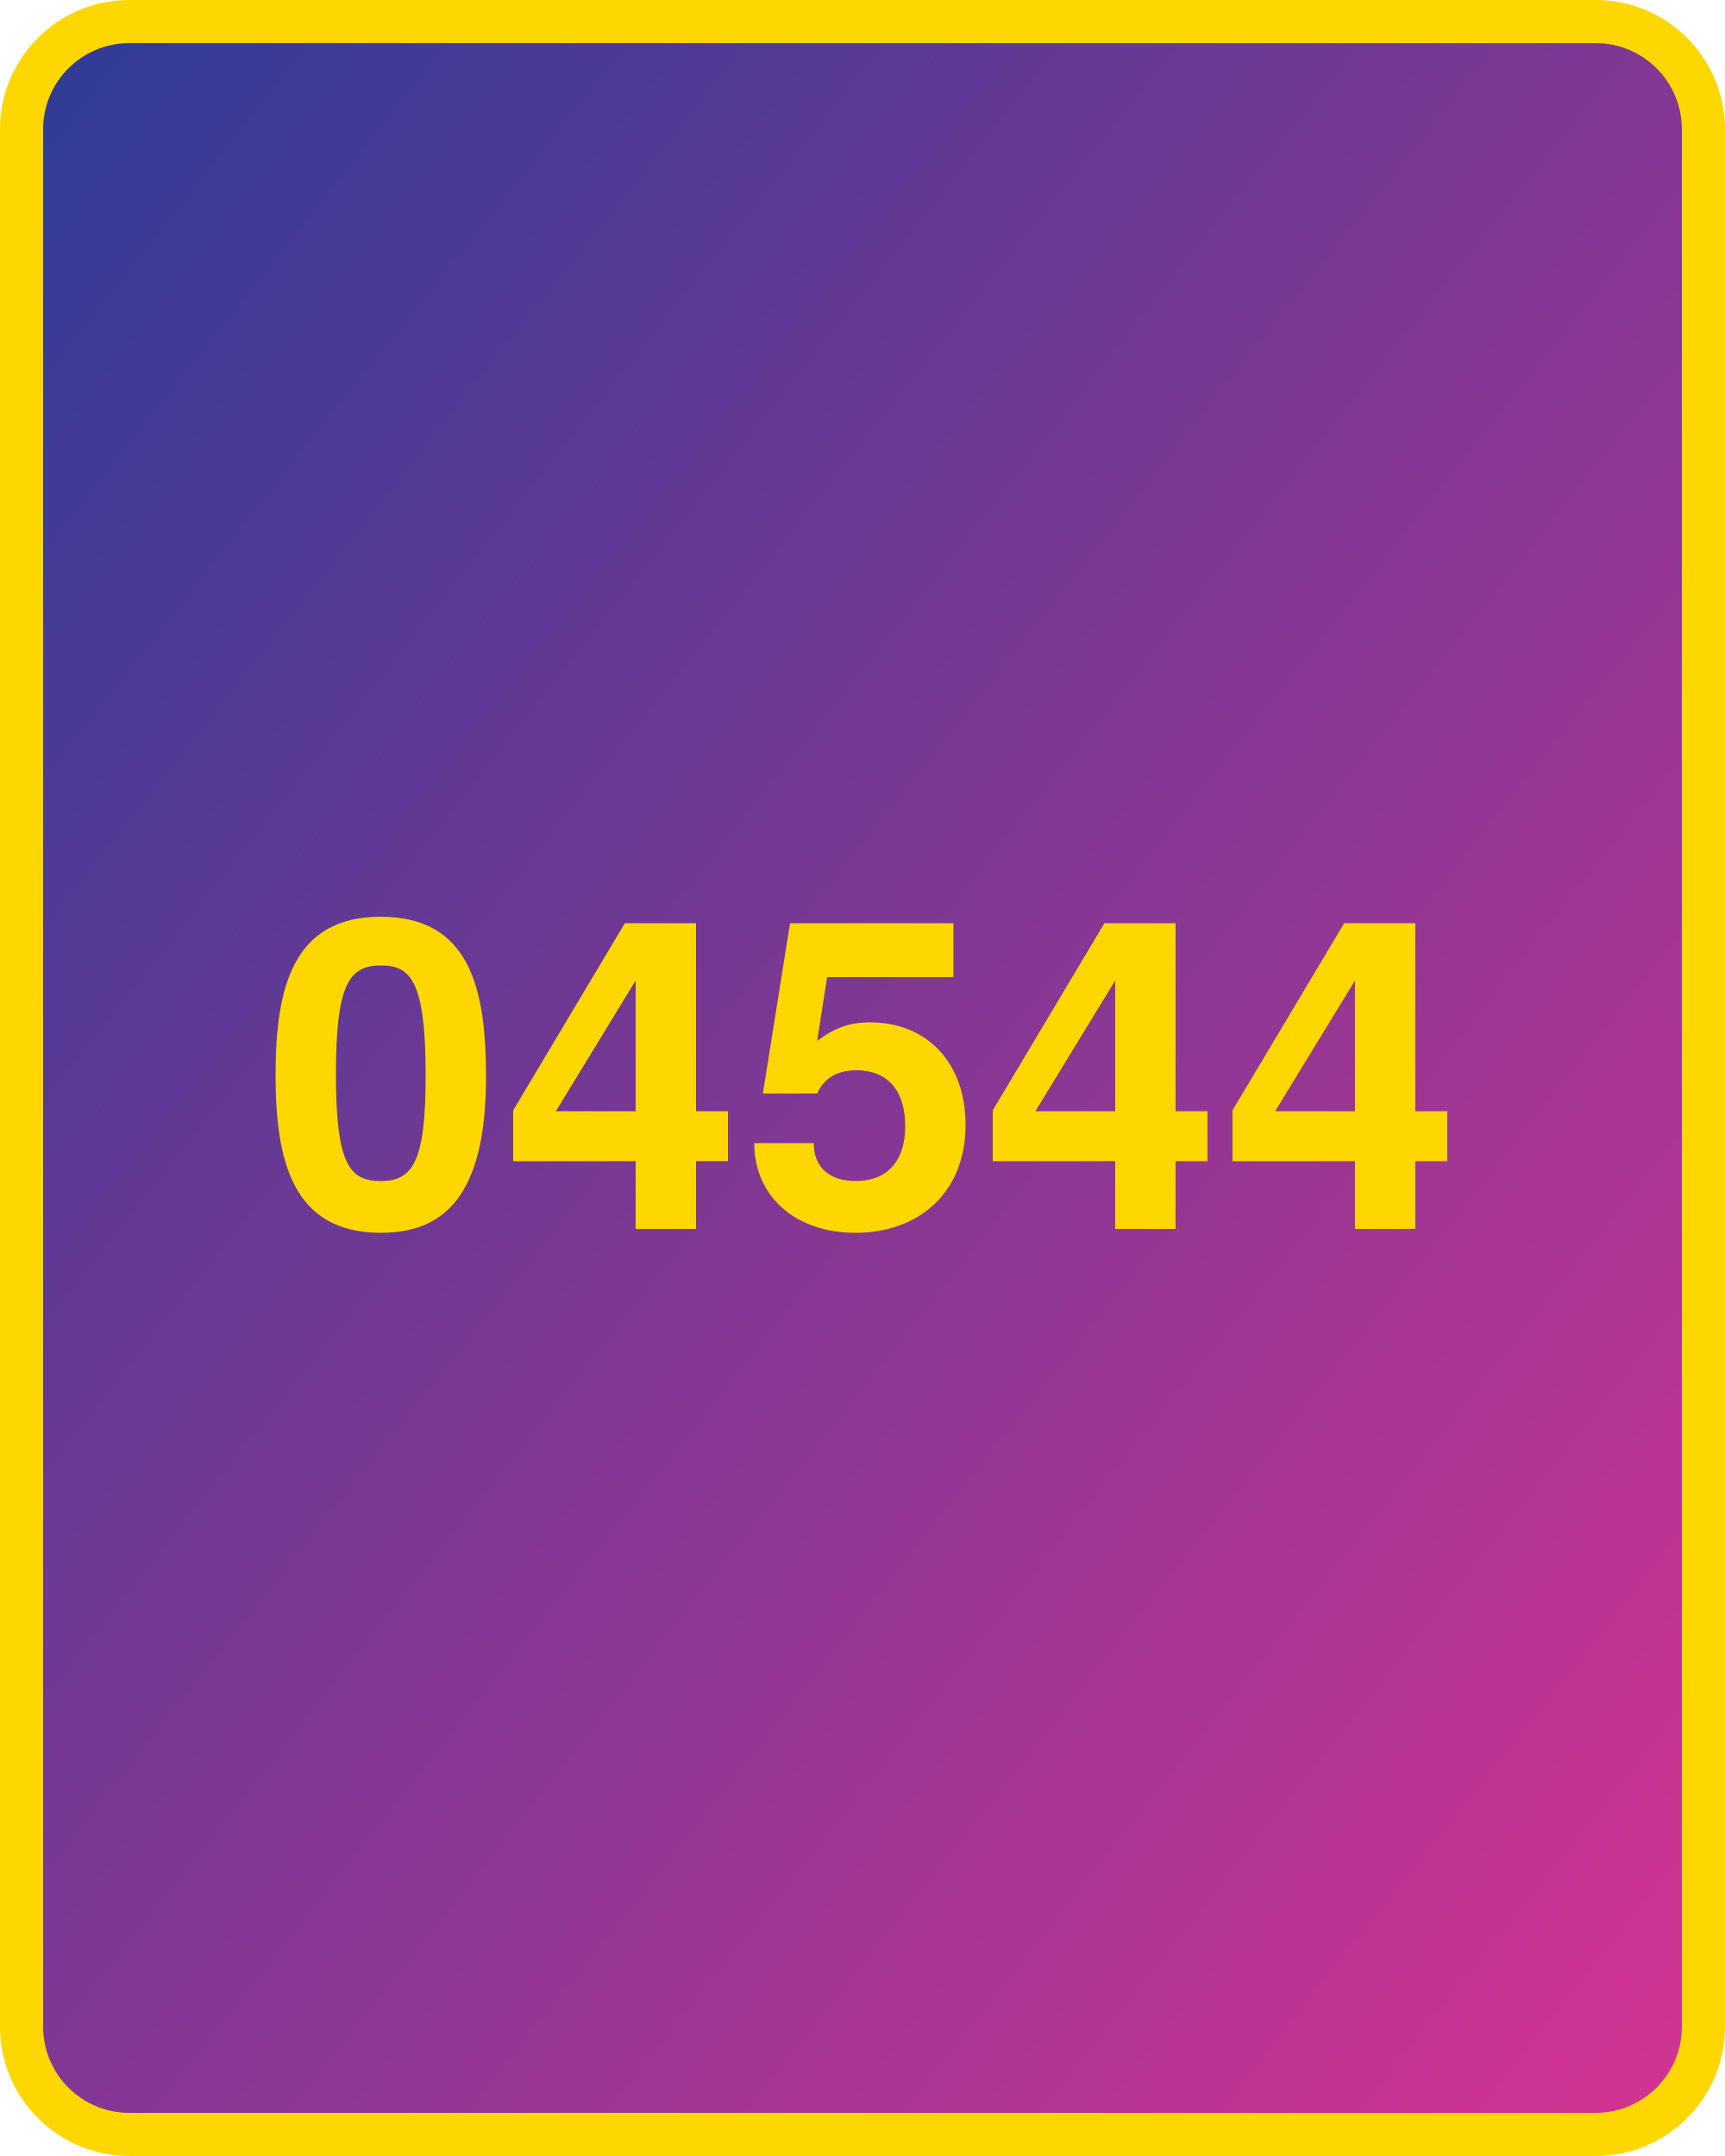
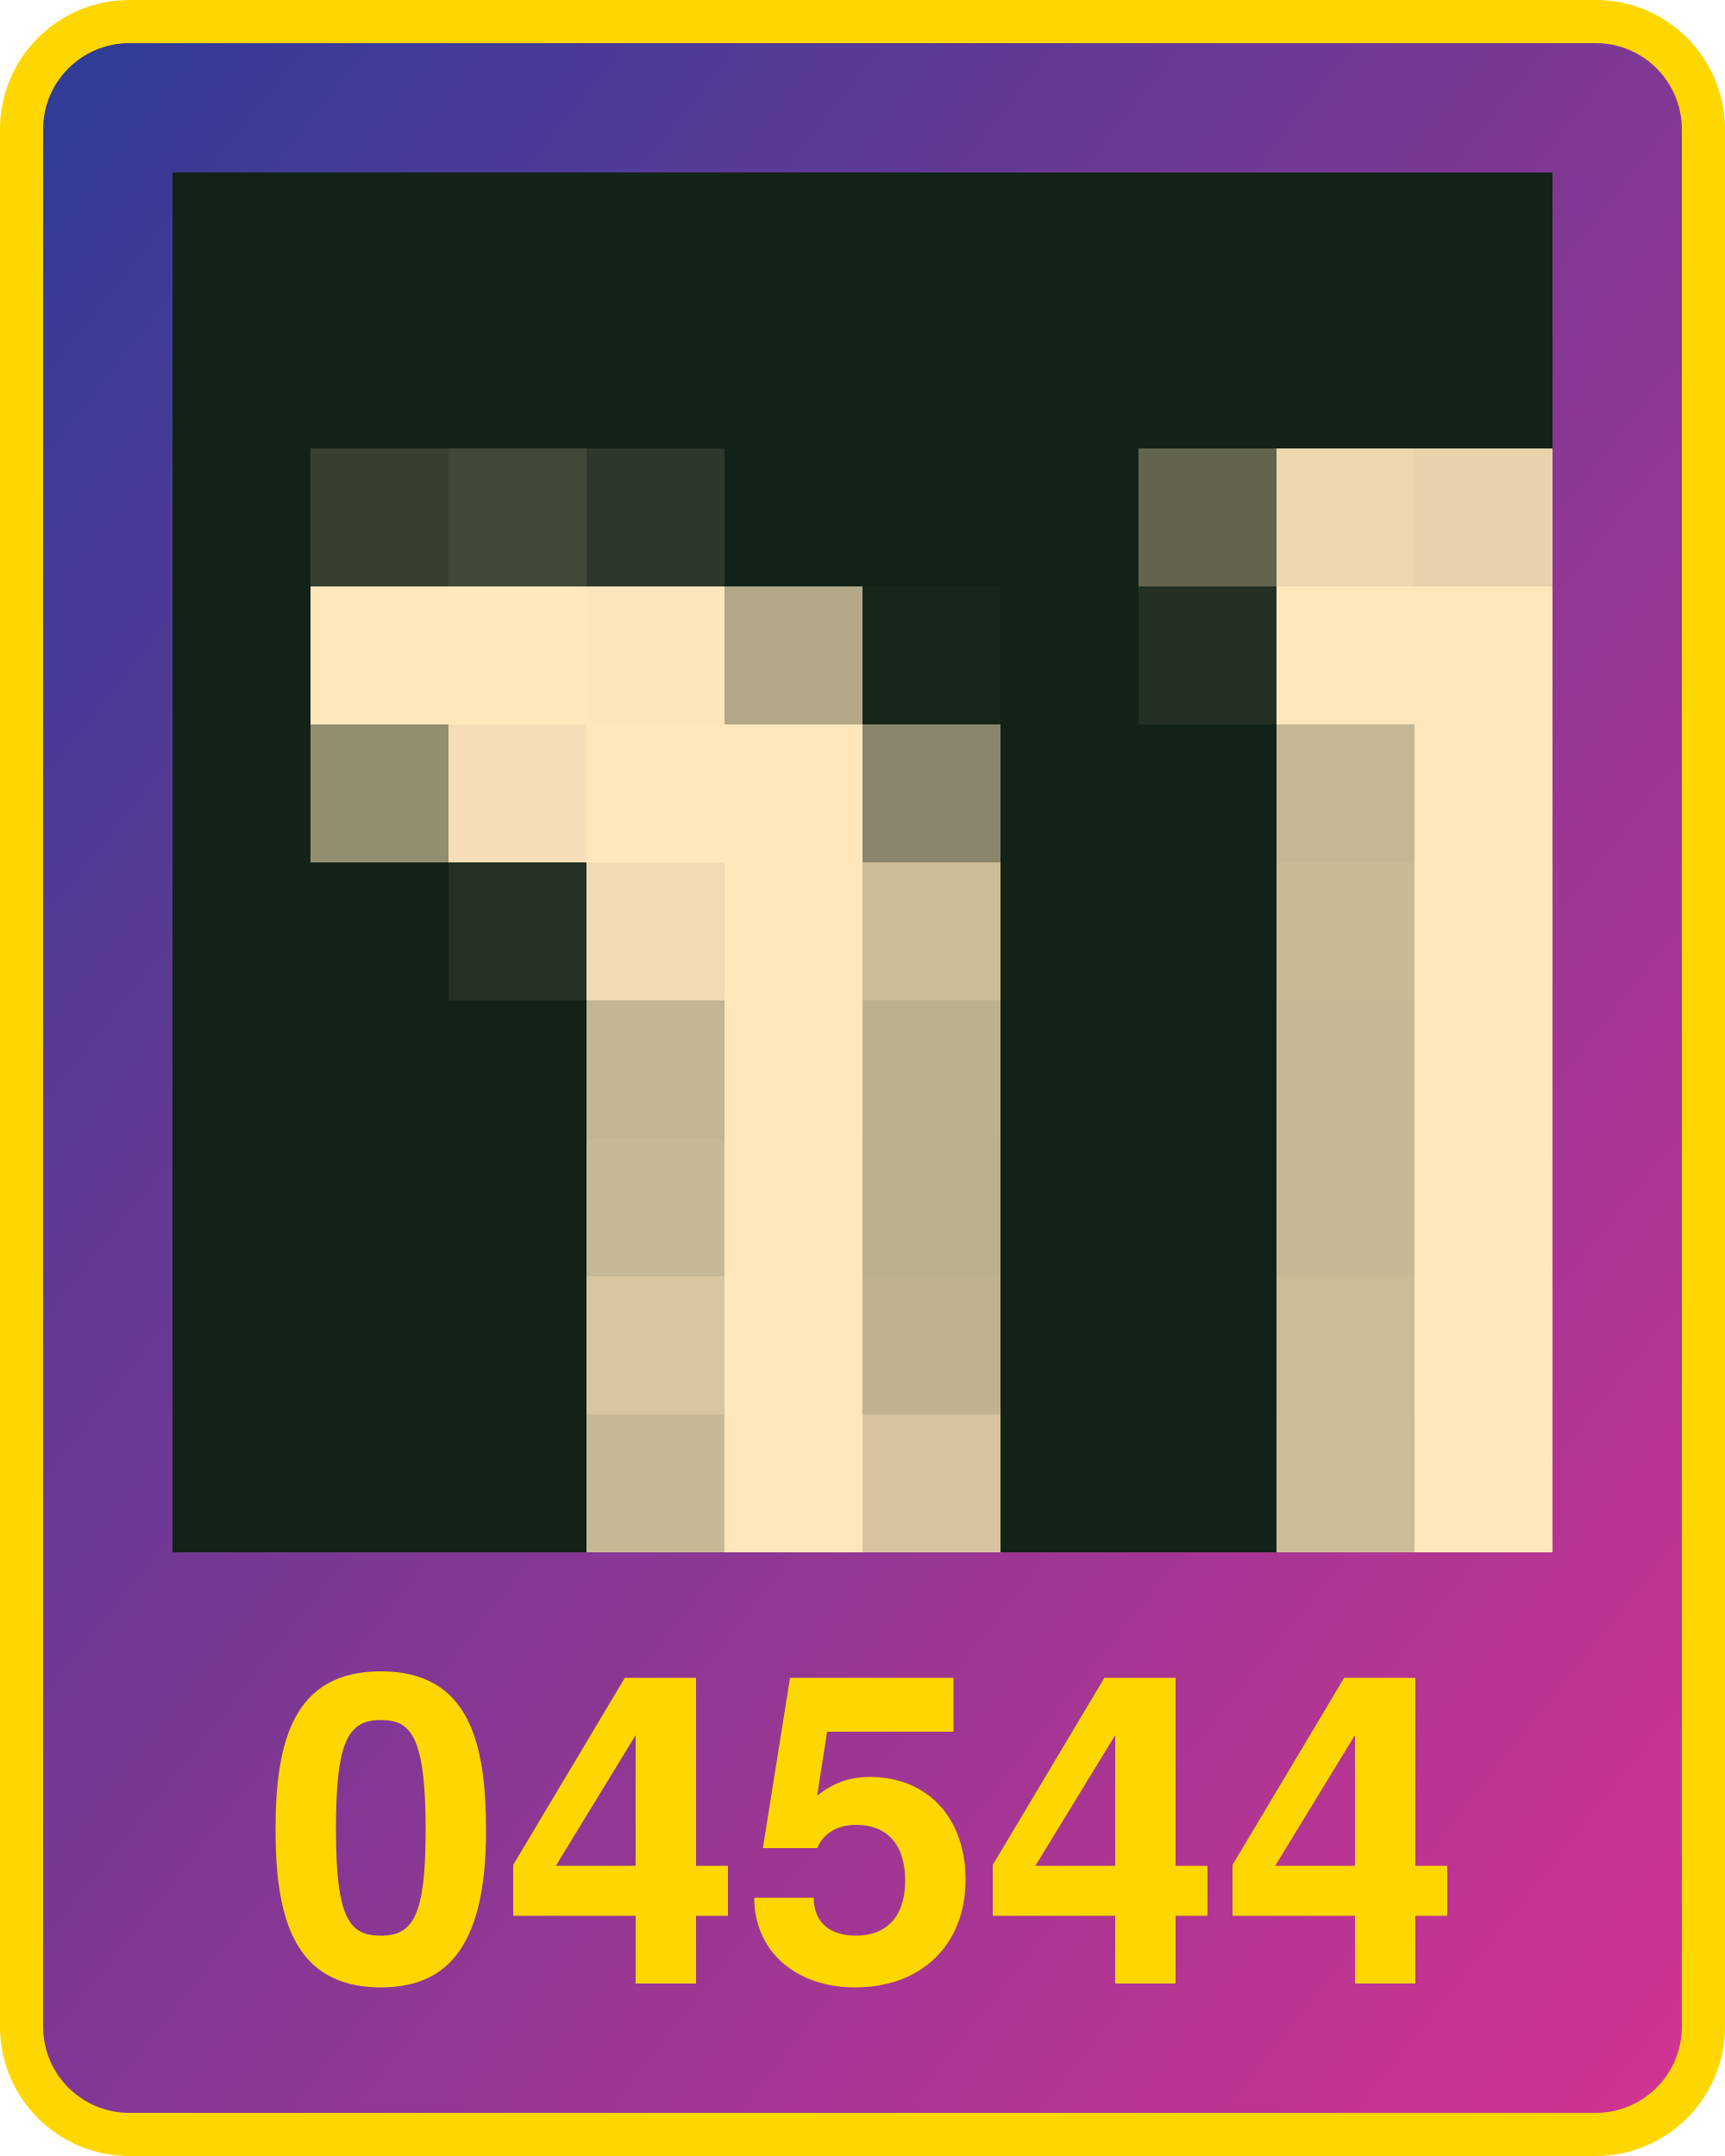
<svg xmlns="http://www.w3.org/2000/svg" width="800" height="1000" version="1.1">
  <defs>
    <linearGradient id="Gradient2" x1="0" x2="1" y1="0" y2="1">
      <stop offset="0%" stop-color="#2d3c96" />
      <stop offset="100%" stop-color="#d53392" />
    </linearGradient>
  </defs>
  <rect x="10" y="10" width="780" height="980" fill="url(#Gradient2)" rx="50" ry="50" stroke="#ffd700" stroke-width="20" />
-   <text x="400" y="570" width="780" text-anchor="middle" style="font: bold 200px 'Helvetica Neue'; fill: #ffd700">04544</text>
+   <text x="400" y="920" width="780" text-anchor="middle" style="font: bold 200px 'Helvetica Neue'; fill: #ffd700">04544</text>
+   <g transform="translate(80 80) scale(64)">
+     <rect x="0" y="0" width="1" height="1" fill="#132217" />
+ ,<rect x="0" y="1" width="1" height="1" fill="#132217" />
+ ,<rect x="0" y="2" width="1" height="1" fill="#132217" />
+ ,<rect x="0" y="3" width="1" height="1" fill="#132217" />
+ ,<rect x="0" y="4" width="1" height="1" fill="#132217" />
+ ,<rect x="0" y="5" width="1" height="1" fill="#132217" />
+ ,<rect x="0" y="6" width="1" height="1" fill="#132217" />
+ ,<rect x="0" y="7" width="1" height="1" fill="#132217" />
+ ,<rect x="0" y="8" width="1" height="1" fill="#132217" />
+ ,<rect x="0" y="9" width="1" height="1" fill="#132217" />
+ ,<rect x="1" y="0" width="1" height="1" fill="#132217" />
+ ,<rect x="1" y="1" width="1" height="1" fill="#132217" />
+ ,<rect x="1" y="2" width="1" height="1" fill="#374030" />
+ ,<rect x="1" y="3" width="1" height="1" fill="#ffe7bc" />
+ ,<rect x="1" y="4" width="1" height="1" fill="#938d70" />
+ ,<rect x="1" y="5" width="1" height="1" fill="#132217" />
+ ,<rect x="1" y="6" width="1" height="1" fill="#132217" />
+ ,<rect x="1" y="7" width="1" height="1" fill="#132217" />
+ ,<rect x="1" y="8" width="1" height="1" fill="#132217" />
+ ,<rect x="1" y="9" width="1" height="1" fill="#132217" />
+ ,<rect x="2" y="0" width="1" height="1" fill="#132217" />
+ ,<rect x="2" y="1" width="1" height="1" fill="#132217" />
+ ,<rect x="2" y="2" width="1" height="1" fill="#404837" />
+ ,<rect x="2" y="3" width="1" height="1" fill="#ffe7bc" />
+ ,<rect x="2" y="4" width="1" height="1" fill="#f6dfb6" />
+ ,<rect x="2" y="5" width="1" height="1" fill="#253123" />
+ ,<rect x="2" y="6" width="1" height="1" fill="#132217" />
+ ,<rect x="2" y="7" width="1" height="1" fill="#132217" />
+ ,<rect x="2" y="8" width="1" height="1" fill="#132217" />
+ ,<rect x="2" y="9" width="1" height="1" fill="#132217" />
+ ,<rect x="3" y="0" width="1" height="1" fill="#132217" />
+ ,<rect x="3" y="1" width="1" height="1" fill="#132217" />
+ ,<rect x="3" y="2" width="1" height="1" fill="#2e382a" />
+ ,<rect x="3" y="3" width="1" height="1" fill="#fde5bb" />
+ ,<rect x="3" y="4" width="1" height="1" fill="#ffe7bc" />
+ ,<rect x="3" y="5" width="1" height="1" fill="#f1dbb2" />
+ ,<rect x="3" y="6" width="1" height="1" fill="#c3b592" />
+ ,<rect x="3" y="7" width="1" height="1" fill="#c8b996" />
+ ,<rect x="3" y="8" width="1" height="1" fill="#d7c6a0" />
+ ,<rect x="3" y="9" width="1" height="1" fill="#c8b996" />
+ ,<rect x="4" y="0" width="1" height="1" fill="#132217" />
+ ,<rect x="4" y="1" width="1" height="1" fill="#132217" />
+ ,<rect x="4" y="2" width="1" height="1" fill="#132217" />
+ ,<rect x="4" y="3" width="1" height="1" fill="#b2a786" />
+ ,<rect x="4" y="4" width="1" height="1" fill="#ffe7bc" />
+ ,<rect x="4" y="5" width="1" height="1" fill="#ffe7bc" />
+ ,<rect x="4" y="6" width="1" height="1" fill="#ffe7bc" />
+ ,<rect x="4" y="7" width="1" height="1" fill="#ffe7bc" />
+ ,<rect x="4" y="8" width="1" height="1" fill="#ffe7bc" />
+ ,<rect x="4" y="9" width="1" height="1" fill="#ffe7bc" />
+ ,<rect x="5" y="0" width="1" height="1" fill="#132217" />
+ ,<rect x="5" y="1" width="1" height="1" fill="#132217" />
+ ,<rect x="5" y="2" width="1" height="1" fill="#132217" />
+ ,<rect x="5" y="3" width="1" height="1" fill="#162419" />
+ ,<rect x="5" y="4" width="1" height="1" fill="#89856a" />
+ ,<rect x="5" y="5" width="1" height="1" fill="#cbbc98" />
+ ,<rect x="5" y="6" width="1" height="1" fill="#bdb08e" />
+ ,<rect x="5" y="7" width="1" height="1" fill="#bbaf8d" />
+ ,<rect x="5" y="8" width="1" height="1" fill="#c0b290" />
+ ,<rect x="5" y="9" width="1" height="1" fill="#d5c49f" />
+ ,<rect x="6" y="0" width="1" height="1" fill="#132217" />
+ ,<rect x="6" y="1" width="1" height="1" fill="#132217" />
+ ,<rect x="6" y="2" width="1" height="1" fill="#132217" />
+ ,<rect x="6" y="3" width="1" height="1" fill="#132217" />
+ ,<rect x="6" y="4" width="1" height="1" fill="#132217" />
+ ,<rect x="6" y="5" width="1" height="1" fill="#132217" />
+ ,<rect x="6" y="6" width="1" height="1" fill="#132217" />
+ ,<rect x="6" y="7" width="1" height="1" fill="#132217" />
+ ,<rect x="6" y="8" width="1" height="1" fill="#132217" />
+ ,<rect x="6" y="9" width="1" height="1" fill="#132217" />
+ ,<rect x="7" y="0" width="1" height="1" fill="#132217" />
+ ,<rect x="7" y="1" width="1" height="1" fill="#132217" />
+ ,<rect x="7" y="2" width="1" height="1" fill="#63644f" />
+ ,<rect x="7" y="3" width="1" height="1" fill="#232f22" />
+ ,<rect x="7" y="4" width="1" height="1" fill="#132217" />
+ ,<rect x="7" y="5" width="1" height="1" fill="#132217" />
+ ,<rect x="7" y="6" width="1" height="1" fill="#132217" />
+ ,<rect x="7" y="7" width="1" height="1" fill="#132217" />
+ ,<rect x="7" y="8" width="1" height="1" fill="#132217" />
+ ,<rect x="7" y="9" width="1" height="1" fill="#132217" />
+ ,<rect x="8" y="0" width="1" height="1" fill="#132217" />
+ ,<rect x="8" y="1" width="1" height="1" fill="#132217" />
+ ,<rect x="8" y="2" width="1" height="1" fill="#ecd8af" />
+ ,<rect x="8" y="3" width="1" height="1" fill="#ffe7bc" />
+ ,<rect x="8" y="4" width="1" height="1" fill="#c6b794" />
+ ,<rect x="8" y="5" width="1" height="1" fill="#c9ba96" />
+ ,<rect x="8" y="6" width="1" height="1" fill="#c7b995" />
+ ,<rect x="8" y="7" width="1" height="1" fill="#c8b996" />
+ ,<rect x="8" y="8" width="1" height="1" fill="#cbbc98" />
+ ,<rect x="8" y="9" width="1" height="1" fill="#ccbd98" />
+ ,<rect x="9" y="0" width="1" height="1" fill="#132217" />
+ ,<rect x="9" y="1" width="1" height="1" fill="#132217" />
+ ,<rect x="9" y="2" width="1" height="1" fill="#e6d2ab" />
+ ,<rect x="9" y="3" width="1" height="1" fill="#ffe7bc" />
+ ,<rect x="9" y="4" width="1" height="1" fill="#ffe7bc" />
+ ,<rect x="9" y="5" width="1" height="1" fill="#ffe7bc" />
+ ,<rect x="9" y="6" width="1" height="1" fill="#ffe7bc" />
+ ,<rect x="9" y="7" width="1" height="1" fill="#ffe7bc" />
+ ,<rect x="9" y="8" width="1" height="1" fill="#ffe7bc" />
+ ,<rect x="9" y="9" width="1" height="1" fill="#ffe7bc" />
+   </g>
</svg>
